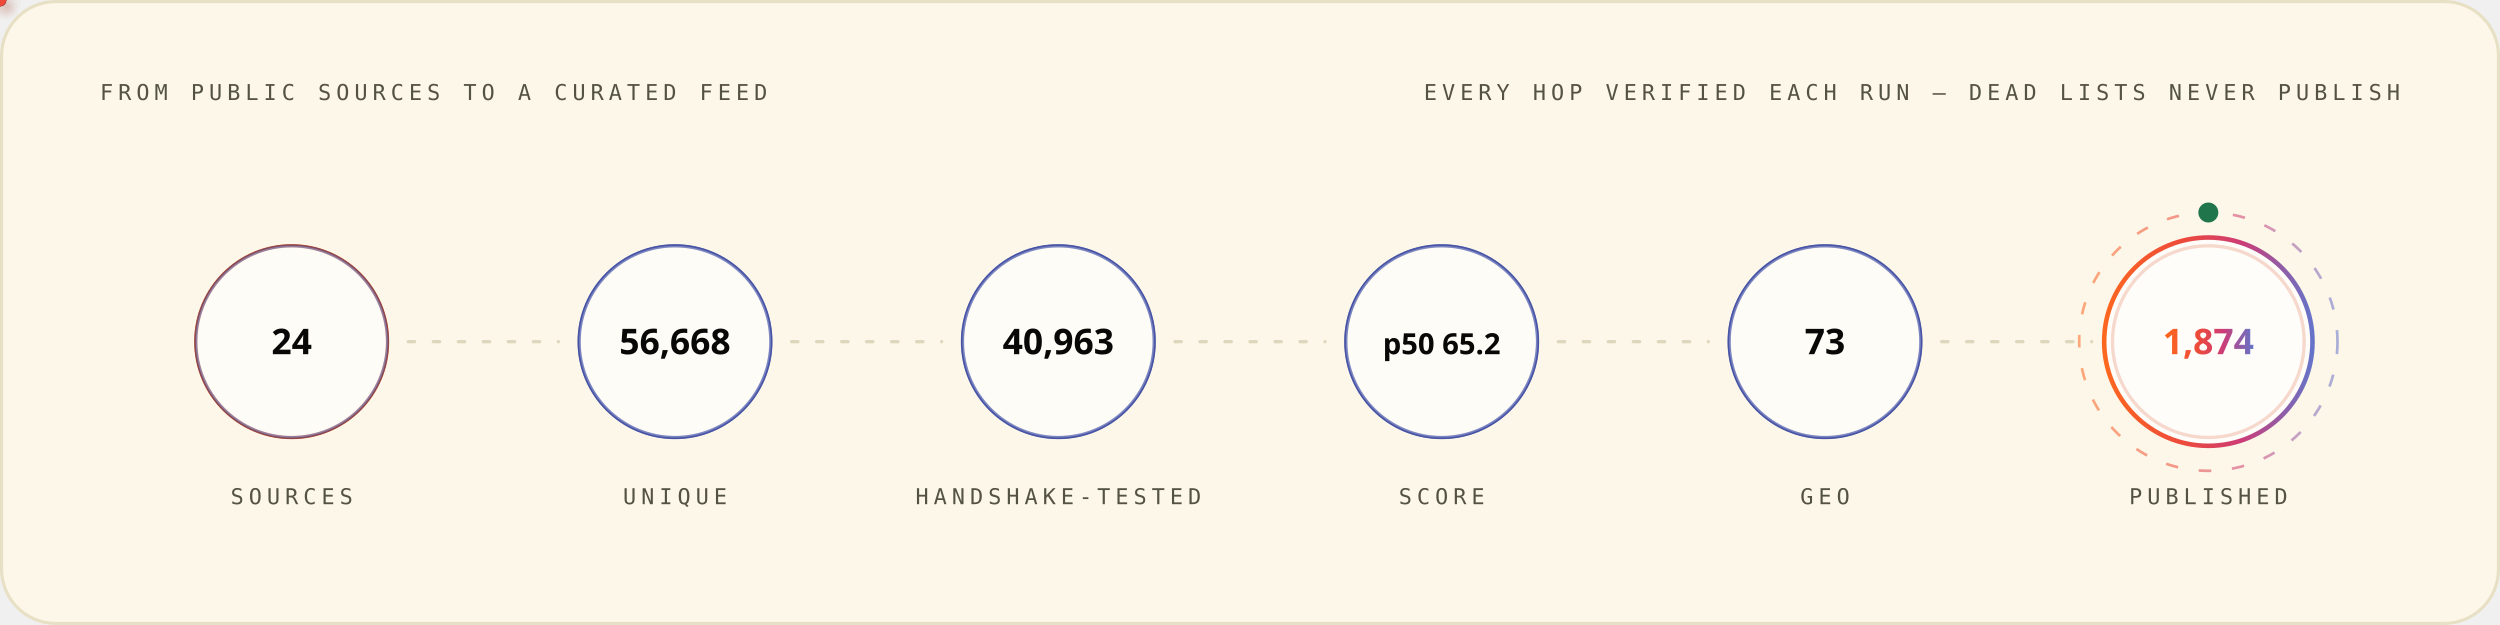
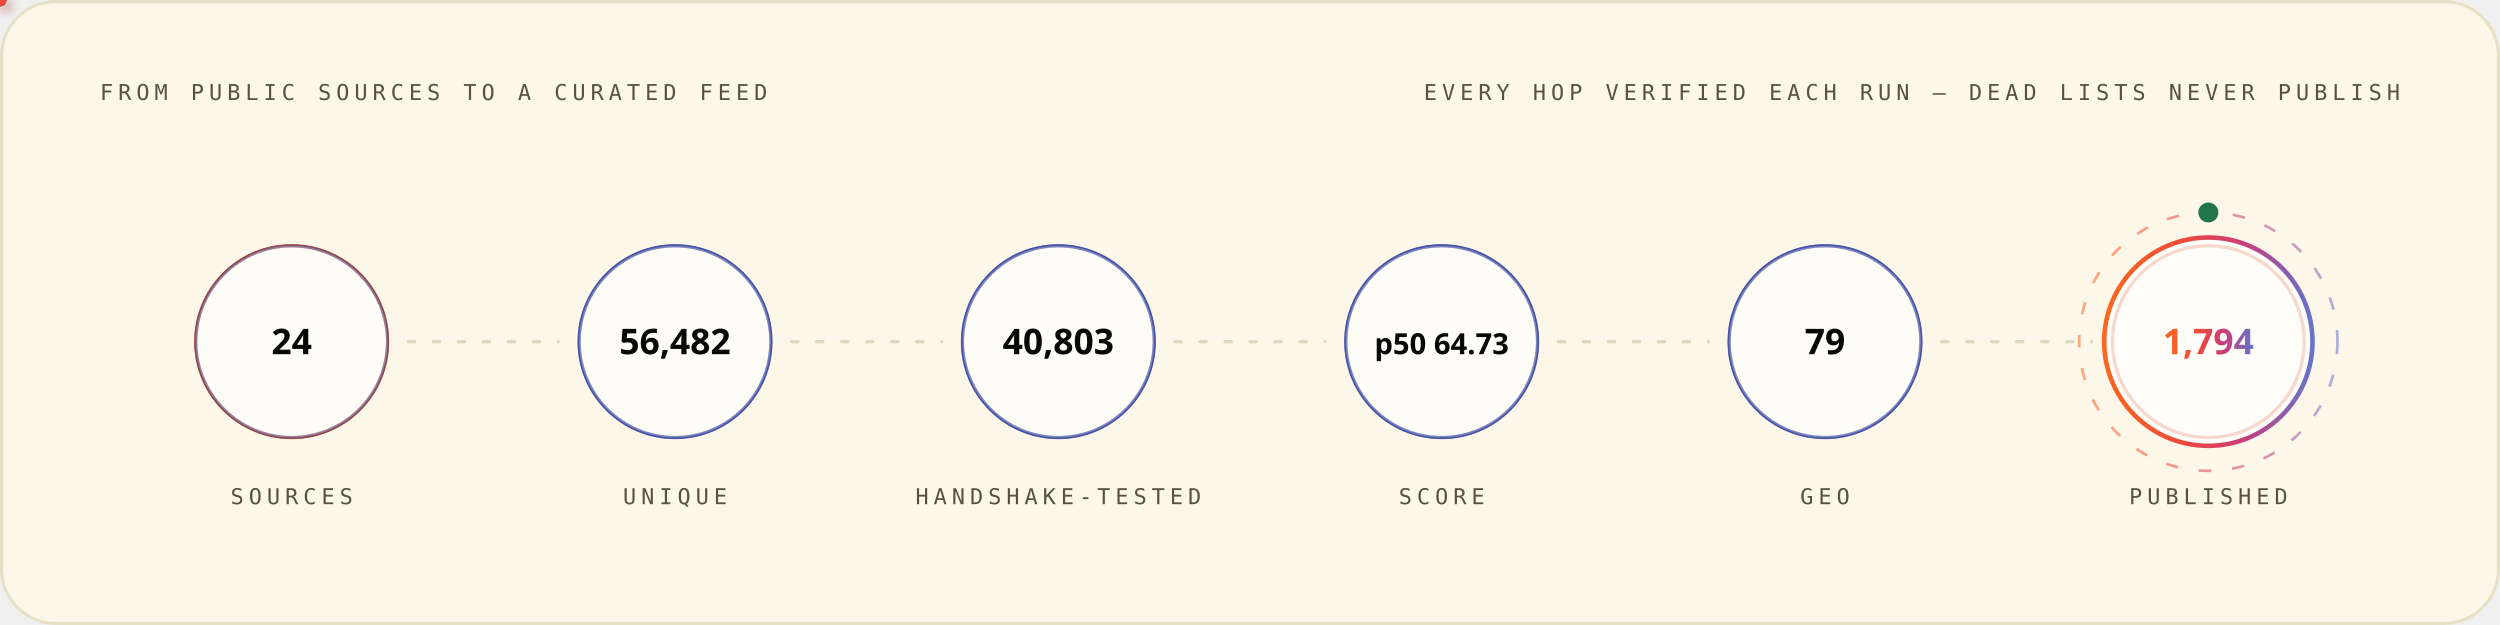
<svg xmlns="http://www.w3.org/2000/svg" width="1200" height="300" viewBox="0 0 1200 300" role="img" font-family="'Space Grotesk','Segoe UI',system-ui,-apple-system,sans-serif">
  <style>
.r{animation:rise .8s cubic-bezier(.2,.7,.2,1) both}
.d1{animation-delay:.08s}.d2{animation-delay:.16s}.d3{animation-delay:.24s}
.d4{animation-delay:.32s}.d5{animation-delay:.4s}.d6{animation-delay:.48s}
.d7{animation-delay:.56s}.d8{animation-delay:.64s}.d9{animation-delay:.74s}
.d10{animation-delay:.9s}.d11{animation-delay:1.05s}.d12{animation-delay:1.2s}
@keyframes rise{from{opacity:0;transform:translateY(12px)}to{opacity:1;transform:none}}
.gw{transform-box:fill-box;transform-origin:left center;animation:grow 1s cubic-bezier(.2,.7,.2,1) both}
@keyframes grow{from{transform:scaleX(0)}to{transform:scaleX(1)}}
.mh{animation:march 20s linear infinite}
@keyframes march{to{stroke-dashoffset:-400}}
.bt{transform-box:fill-box;transform-origin:center;animation:beat 2.8s ease-in-out infinite}
@keyframes beat{0%,84%,100%{transform:scale(1)}88%{transform:scale(1.05)}94%{transform:scale(1.01)}}
.pz{transform-box:fill-box;transform-origin:center;animation:ping 2.6s cubic-bezier(0,0,.2,1) infinite}
@keyframes ping{0%{transform:scale(.45);opacity:.85}75%,100%{transform:scale(2.5);opacity:0}}
.sp{animation:spin 12s linear infinite}
.sr{animation-duration:20s;animation-direction:reverse}
@keyframes spin{to{transform:rotate(360deg)}}
.sw{animation:sweep 7s cubic-bezier(.45,0,.25,1) infinite}
@keyframes sweep{0%,58%{transform:translateX(-660px) skewX(-16deg)}100%{transform:translateX(1380px) skewX(-16deg)}}
.dr{animation:drift 18s ease-in-out infinite alternate}
.da{animation-duration:26s;animation-delay:-9s}
.db{animation-duration:34s;animation-delay:-17s}
@keyframes drift{to{transform:translate(44px,-28px) scale(1.09)}}
.tk{animation:tw 3.4s ease-in-out infinite}
.ta{animation-delay:-1.1s}.tb{animation-delay:-2.3s}
@keyframes tw{0%,100%{opacity:.15}50%{opacity:1}}
.eq{transform-box:fill-box;transform-origin:center bottom;animation:eq 1.5s ease-in-out infinite}
.ea{animation-delay:-.38s}.eb{animation-delay:-.76s}.ec{animation-delay:-1.14s}
@keyframes eq{0%,100%{transform:scaleY(.3)}50%{transform:scaleY(1)}}
.cr{animation:caret 1.1s steps(2,jump-none) infinite}
@keyframes caret{50%{opacity:0}}
.dd{stroke-dasharray:100 100;animation:draw 1.15s cubic-bezier(.3,.6,.3,1) both}
@keyframes draw{from{stroke-dashoffset:100}to{stroke-dashoffset:0}}
.gq{animation:glowq 3.2s ease-in-out infinite}
@keyframes glowq{0%,100%{opacity:.35}50%{opacity:1}}
.wv{animation:wv 13s linear infinite}
.wb{animation-duration:19s;animation-direction:reverse}
.wc{animation-duration:27s}
@keyframes wv{to{transform:translateX(-170px)}}
@media (prefers-reduced-motion:reduce){*{animation:none!important}}
</style>
  <defs>
    <linearGradient id="bg-light" x1="0" y1="0" x2="1" y2="0">
      <stop offset="0" stop-color="#FC671F" />
      <stop offset="0.38" stop-color="#ED4A3B" />
      <stop offset="0.66" stop-color="#CC3C77" />
      <stop offset="1" stop-color="#6574C9" />
    </linearGradient>
  </defs>
  <rect x="0.75" y="0.75" width="1198.5" height="298.5" rx="26" fill="#FCF7E8" stroke="#E8E0C5" stroke-width="1.5" />
  <text x="48" y="48" font-size="10.5" font-weight="500" font-family="'IBM Plex Mono',ui-monospace,'SFMono-Regular',Menlo,Consolas,monospace" letter-spacing="2.4" fill="#545242">FROM PUBLIC SOURCES TO A CURATED FEED</text>
  <text x="1152" y="48" font-size="10.5" font-weight="500" font-family="'IBM Plex Mono',ui-monospace,'SFMono-Regular',Menlo,Consolas,monospace" letter-spacing="2.4" text-anchor="end" fill="#545242">EVERY HOP VERIFIED EACH RUN — DEAD LISTS NEVER PUBLISH</text>
  <circle cx="140.0" cy="164" r="46" fill="none" stroke="#D03D00" stroke-width="1.6" class="pz" style="animation-delay:0.0s" />
  <g class="r d2">
    <circle cx="140.0" cy="164" r="46" fill="#FFFFFF" fill-opacity="0.62" stroke="#4854A6" stroke-opacity="0.55" stroke-width="1.4" />
    <text x="140.0" y="170" font-size="17" font-weight="700" font-family="'Space Grotesk','Segoe UI',system-ui,-apple-system,sans-serif" text-anchor="middle" fill="#080806">24</text>
    <text x="140.0" y="242" font-size="10.5" font-weight="500" font-family="'IBM Plex Mono',ui-monospace,'SFMono-Regular',Menlo,Consolas,monospace" letter-spacing="2.4" text-anchor="middle" fill="#545242">SOURCES</text>
  </g>
  <line x1="196.0" y1="164" x2="268.0" y2="164" stroke="#D1C9AC" stroke-opacity="0.7" stroke-width="1.6" stroke-linecap="round" stroke-dasharray="3 9" class="mh" />
  <defs>
-     <filter id="pg1402" x="-150%" y="-150%" width="400%" height="400%">
+     <filter id="pg6401" x="-150%" y="-150%" width="400%" height="400%">
      <feGaussianBlur stdDeviation="3.2" result="b" />
      <feMerge>
        <feMergeNode in="b" />
        <feMergeNode in="SourceGraphic" />
      </feMerge>
    </filter>
  </defs>
-   <circle r="3" fill="{'light': '#4854A6', 'dark': '#6574C9'}" filter="url(#pg1402)">
+   <circle r="3" fill="{'light': '#4854A6', 'dark': '#6574C9'}" filter="url(#pg6401)">
    <animateMotion dur="1.7s" begin="0.3s" repeatCount="indefinite" path="M 196.0 164 H 268.0" />
    <animate attributeName="opacity" values="0;1;1;0" keyTimes="0;.08;.92;1" dur="1.7s" begin="0.3s" repeatCount="indefinite" />
  </circle>
  <circle cx="324.0" cy="164" r="46" fill="none" stroke="#4854A6" stroke-width="1.6" class="pz" style="animation-delay:0.35s" />
  <g class="r d3">
    <circle cx="324.0" cy="164" r="46" fill="#FFFFFF" fill-opacity="0.62" stroke="#4854A6" stroke-opacity="0.55" stroke-width="1.4" />
-     <text x="324.0" y="170" font-size="17" font-weight="700" font-family="'Space Grotesk','Segoe UI',system-ui,-apple-system,sans-serif" text-anchor="middle" fill="#080806">56,668</text>
+     <text x="324.0" y="170" font-size="17" font-weight="700" font-family="'Space Grotesk','Segoe UI',system-ui,-apple-system,sans-serif" text-anchor="middle" fill="#080806">56,482</text>
    <text x="324.0" y="242" font-size="10.5" font-weight="500" font-family="'IBM Plex Mono',ui-monospace,'SFMono-Regular',Menlo,Consolas,monospace" letter-spacing="2.4" text-anchor="middle" fill="#545242">UNIQUE</text>
  </g>
  <line x1="380.0" y1="164" x2="452.0" y2="164" stroke="#D1C9AC" stroke-opacity="0.7" stroke-width="1.6" stroke-linecap="round" stroke-dasharray="3 9" class="mh" />
  <defs>
-     <filter id="pg9875" x="-150%" y="-150%" width="400%" height="400%">
+     <filter id="pg5697" x="-150%" y="-150%" width="400%" height="400%">
      <feGaussianBlur stdDeviation="3.2" result="b" />
      <feMerge>
        <feMergeNode in="b" />
        <feMergeNode in="SourceGraphic" />
      </feMerge>
    </filter>
  </defs>
-   <circle r="3" fill="#ED4A3B" filter="url(#pg9875)">
+   <circle r="3" fill="#ED4A3B" filter="url(#pg5697)">
    <animateMotion dur="1.7s" begin="0.6s" repeatCount="indefinite" path="M 380.0 164 H 452.0" />
    <animate attributeName="opacity" values="0;1;1;0" keyTimes="0;.08;.92;1" dur="1.7s" begin="0.6s" repeatCount="indefinite" />
  </circle>
  <circle cx="508.0" cy="164" r="46" fill="none" stroke="#4854A6" stroke-width="1.6" class="pz" style="animation-delay:0.7s" />
  <g class="r d4">
    <circle cx="508.0" cy="164" r="46" fill="#FFFFFF" fill-opacity="0.62" stroke="#4854A6" stroke-opacity="0.55" stroke-width="1.4" />
-     <text x="508.0" y="170" font-size="17" font-weight="700" font-family="'Space Grotesk','Segoe UI',system-ui,-apple-system,sans-serif" text-anchor="middle" fill="#080806">40,963</text>
+     <text x="508.0" y="170" font-size="17" font-weight="700" font-family="'Space Grotesk','Segoe UI',system-ui,-apple-system,sans-serif" text-anchor="middle" fill="#080806">40,803</text>
    <text x="508.0" y="242" font-size="10.5" font-weight="500" font-family="'IBM Plex Mono',ui-monospace,'SFMono-Regular',Menlo,Consolas,monospace" letter-spacing="2.4" text-anchor="middle" fill="#545242">HANDSHAKE-TESTED</text>
  </g>
  <line x1="564.0" y1="164" x2="636.0" y2="164" stroke="#D1C9AC" stroke-opacity="0.7" stroke-width="1.6" stroke-linecap="round" stroke-dasharray="3 9" class="mh" />
  <defs>
-     <filter id="pg9875" x="-150%" y="-150%" width="400%" height="400%">
+     <filter id="pg5697" x="-150%" y="-150%" width="400%" height="400%">
      <feGaussianBlur stdDeviation="3.2" result="b" />
      <feMerge>
        <feMergeNode in="b" />
        <feMergeNode in="SourceGraphic" />
      </feMerge>
    </filter>
  </defs>
-   <circle r="3" fill="#FC671F" filter="url(#pg9875)">
+   <circle r="3" fill="#FC671F" filter="url(#pg5697)">
    <animateMotion dur="1.7s" begin="0.9s" repeatCount="indefinite" path="M 564.0 164 H 636.0" />
    <animate attributeName="opacity" values="0;1;1;0" keyTimes="0;.08;.92;1" dur="1.7s" begin="0.9s" repeatCount="indefinite" />
  </circle>
  <circle cx="692.0" cy="164" r="46" fill="none" stroke="#4854A6" stroke-width="1.6" class="pz" style="animation-delay:1.05s" />
  <g class="r d5">
    <circle cx="692.0" cy="164" r="46" fill="#FFFFFF" fill-opacity="0.62" stroke="#4854A6" stroke-opacity="0.55" stroke-width="1.4" />
-     <text x="692.0" y="170" font-size="14" font-weight="700" font-family="'Space Grotesk','Segoe UI',system-ui,-apple-system,sans-serif" text-anchor="middle" fill="#080806">p50 65.2</text>
+     <text x="692.0" y="170" font-size="14" font-weight="700" font-family="'Space Grotesk','Segoe UI',system-ui,-apple-system,sans-serif" text-anchor="middle" fill="#080806">p50 64.73</text>
    <text x="692.0" y="242" font-size="10.5" font-weight="500" font-family="'IBM Plex Mono',ui-monospace,'SFMono-Regular',Menlo,Consolas,monospace" letter-spacing="2.4" text-anchor="middle" fill="#545242">SCORE</text>
  </g>
  <line x1="748.0" y1="164" x2="820.0" y2="164" stroke="#D1C9AC" stroke-opacity="0.7" stroke-width="1.6" stroke-linecap="round" stroke-dasharray="3 9" class="mh" />
  <defs>
-     <filter id="pg9875" x="-150%" y="-150%" width="400%" height="400%">
+     <filter id="pg5697" x="-150%" y="-150%" width="400%" height="400%">
      <feGaussianBlur stdDeviation="3.2" result="b" />
      <feMerge>
        <feMergeNode in="b" />
        <feMergeNode in="SourceGraphic" />
      </feMerge>
    </filter>
  </defs>
-   <circle r="3" fill="{'light': '#4854A6', 'dark': '#6574C9'}" filter="url(#pg9875)">
+   <circle r="3" fill="{'light': '#4854A6', 'dark': '#6574C9'}" filter="url(#pg5697)">
    <animateMotion dur="1.7s" begin="1.2s" repeatCount="indefinite" path="M 748.0 164 H 820.0" />
    <animate attributeName="opacity" values="0;1;1;0" keyTimes="0;.08;.92;1" dur="1.7s" begin="1.2s" repeatCount="indefinite" />
  </circle>
  <circle cx="876.0" cy="164" r="46" fill="none" stroke="#4854A6" stroke-width="1.6" class="pz" style="animation-delay:1.4s" />
  <g class="r d6">
    <circle cx="876.0" cy="164" r="46" fill="#FFFFFF" fill-opacity="0.62" stroke="#4854A6" stroke-opacity="0.55" stroke-width="1.4" />
-     <text x="876.0" y="170" font-size="17" font-weight="700" font-family="'Space Grotesk','Segoe UI',system-ui,-apple-system,sans-serif" text-anchor="middle" fill="#080806">73</text>
+     <text x="876.0" y="170" font-size="17" font-weight="700" font-family="'Space Grotesk','Segoe UI',system-ui,-apple-system,sans-serif" text-anchor="middle" fill="#080806">79</text>
    <text x="876.0" y="242" font-size="10.5" font-weight="500" font-family="'IBM Plex Mono',ui-monospace,'SFMono-Regular',Menlo,Consolas,monospace" letter-spacing="2.4" text-anchor="middle" fill="#545242">GEO</text>
  </g>
  <line x1="932.0" y1="164" x2="1004.0" y2="164" stroke="#D1C9AC" stroke-opacity="0.7" stroke-width="1.6" stroke-linecap="round" stroke-dasharray="3 9" class="mh" />
  <defs>
-     <filter id="pg9875" x="-150%" y="-150%" width="400%" height="400%">
+     <filter id="pg6401" x="-150%" y="-150%" width="400%" height="400%">
      <feGaussianBlur stdDeviation="3.2" result="b" />
      <feMerge>
        <feMergeNode in="b" />
        <feMergeNode in="SourceGraphic" />
      </feMerge>
    </filter>
  </defs>
-   <circle r="3" fill="#ED4A3B" filter="url(#pg9875)">
+   <circle r="3" fill="#ED4A3B" filter="url(#pg6401)">
    <animateMotion dur="1.7s" begin="1.5s" repeatCount="indefinite" path="M 932.0 164 H 1004.0" />
    <animate attributeName="opacity" values="0;1;1;0" keyTimes="0;.08;.92;1" dur="1.7s" begin="1.5s" repeatCount="indefinite" />
  </circle>
  <circle cx="1060.0" cy="164" r="46" fill="none" stroke="#D03D00" stroke-width="1.6" class="pz" style="animation-delay:1.75s" />
  <g class="r d7">
    <circle cx="1060.0" cy="164" r="50" fill="#FFFFFF" fill-opacity="0.8" stroke="url(#bg-light)" stroke-opacity="1" stroke-width="2.2" />
-     <text x="1060.0" y="170" font-size="17" font-weight="700" font-family="'Space Grotesk','Segoe UI',system-ui,-apple-system,sans-serif" text-anchor="middle" fill="url(#bg-light)">1,874</text>
+     <text x="1060.0" y="170" font-size="17" font-weight="700" font-family="'Space Grotesk','Segoe UI',system-ui,-apple-system,sans-serif" text-anchor="middle" fill="url(#bg-light)">1,794</text>
    <text x="1060.0" y="242" font-size="10.5" font-weight="500" font-family="'IBM Plex Mono',ui-monospace,'SFMono-Regular',Menlo,Consolas,monospace" letter-spacing="2.4" text-anchor="middle" fill="#545242">PUBLISHED</text>
  </g>
  <circle cx="1060.0" cy="164" r="62" fill="none" stroke="url(#bg-light)" stroke-opacity=".55" stroke-width="1.3" stroke-dasharray="6 10" class="sp" style="transform-origin:1060.0px 164px" />
  <circle cx="1060.0" cy="102" r="4" fill="none" stroke="#20754A" stroke-width="1.6" class="pz" />
  <circle cx="1060.0" cy="102" r="4" fill="#20754A" />
</svg>
